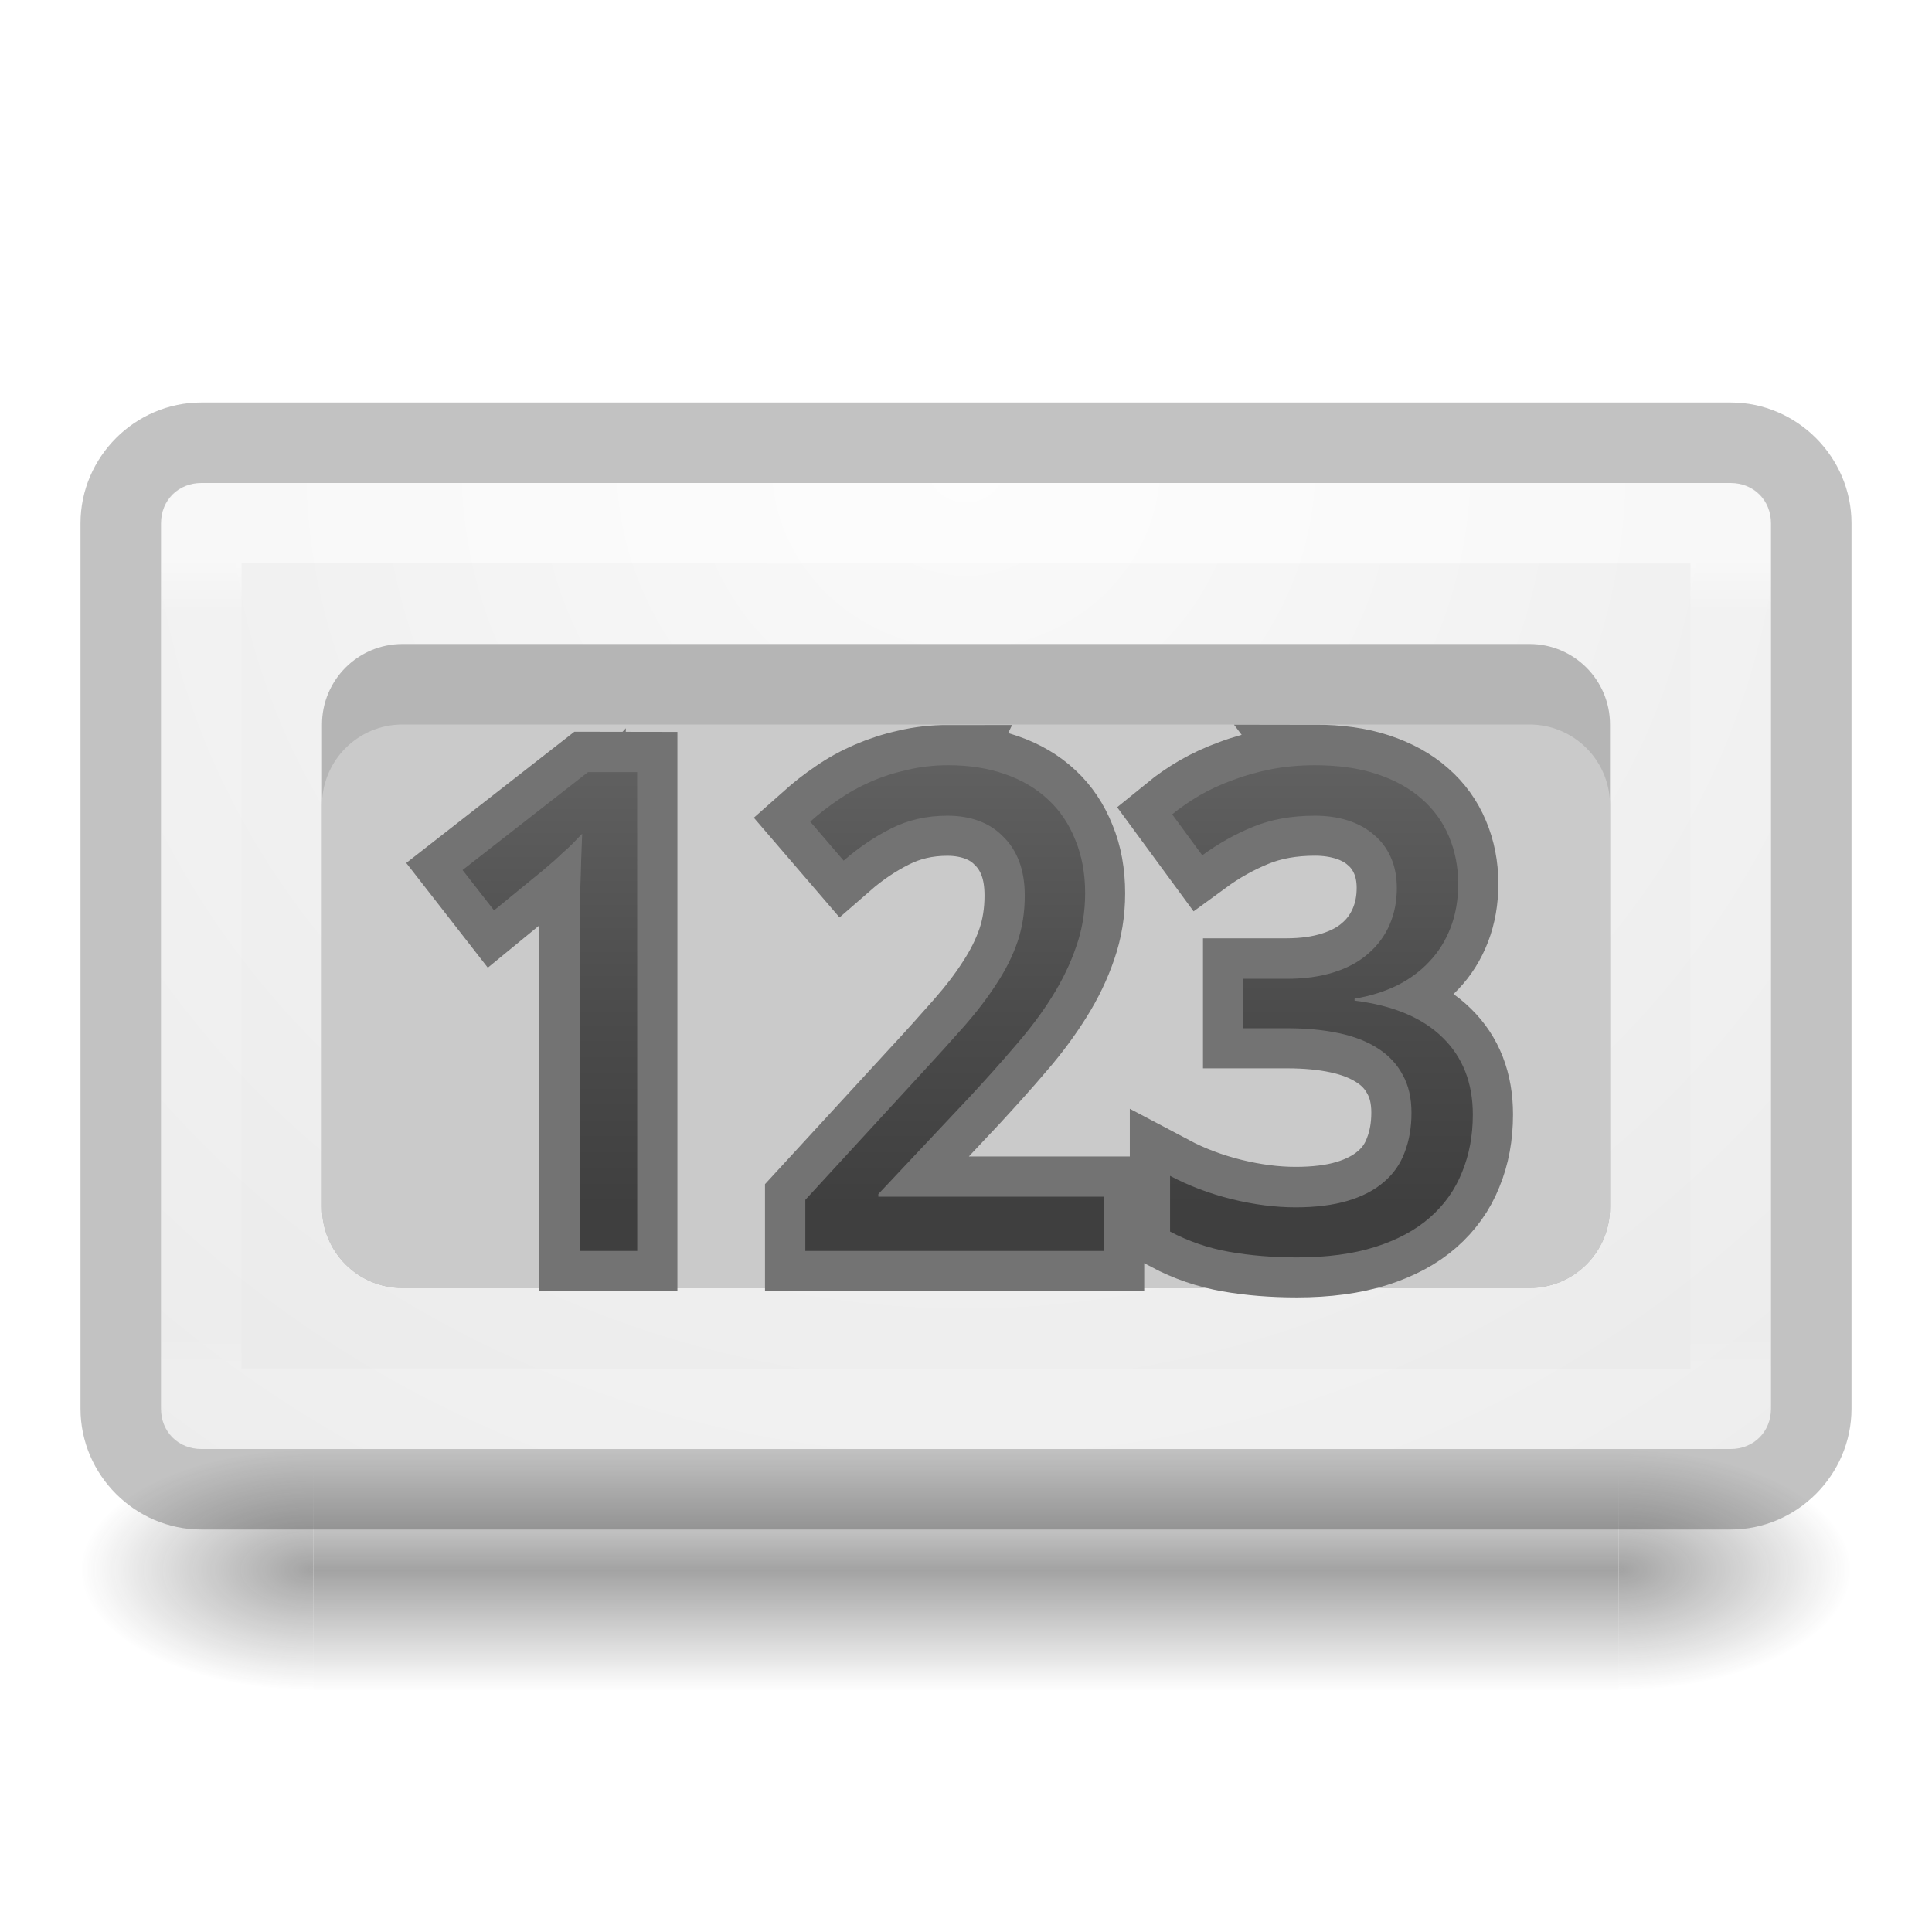
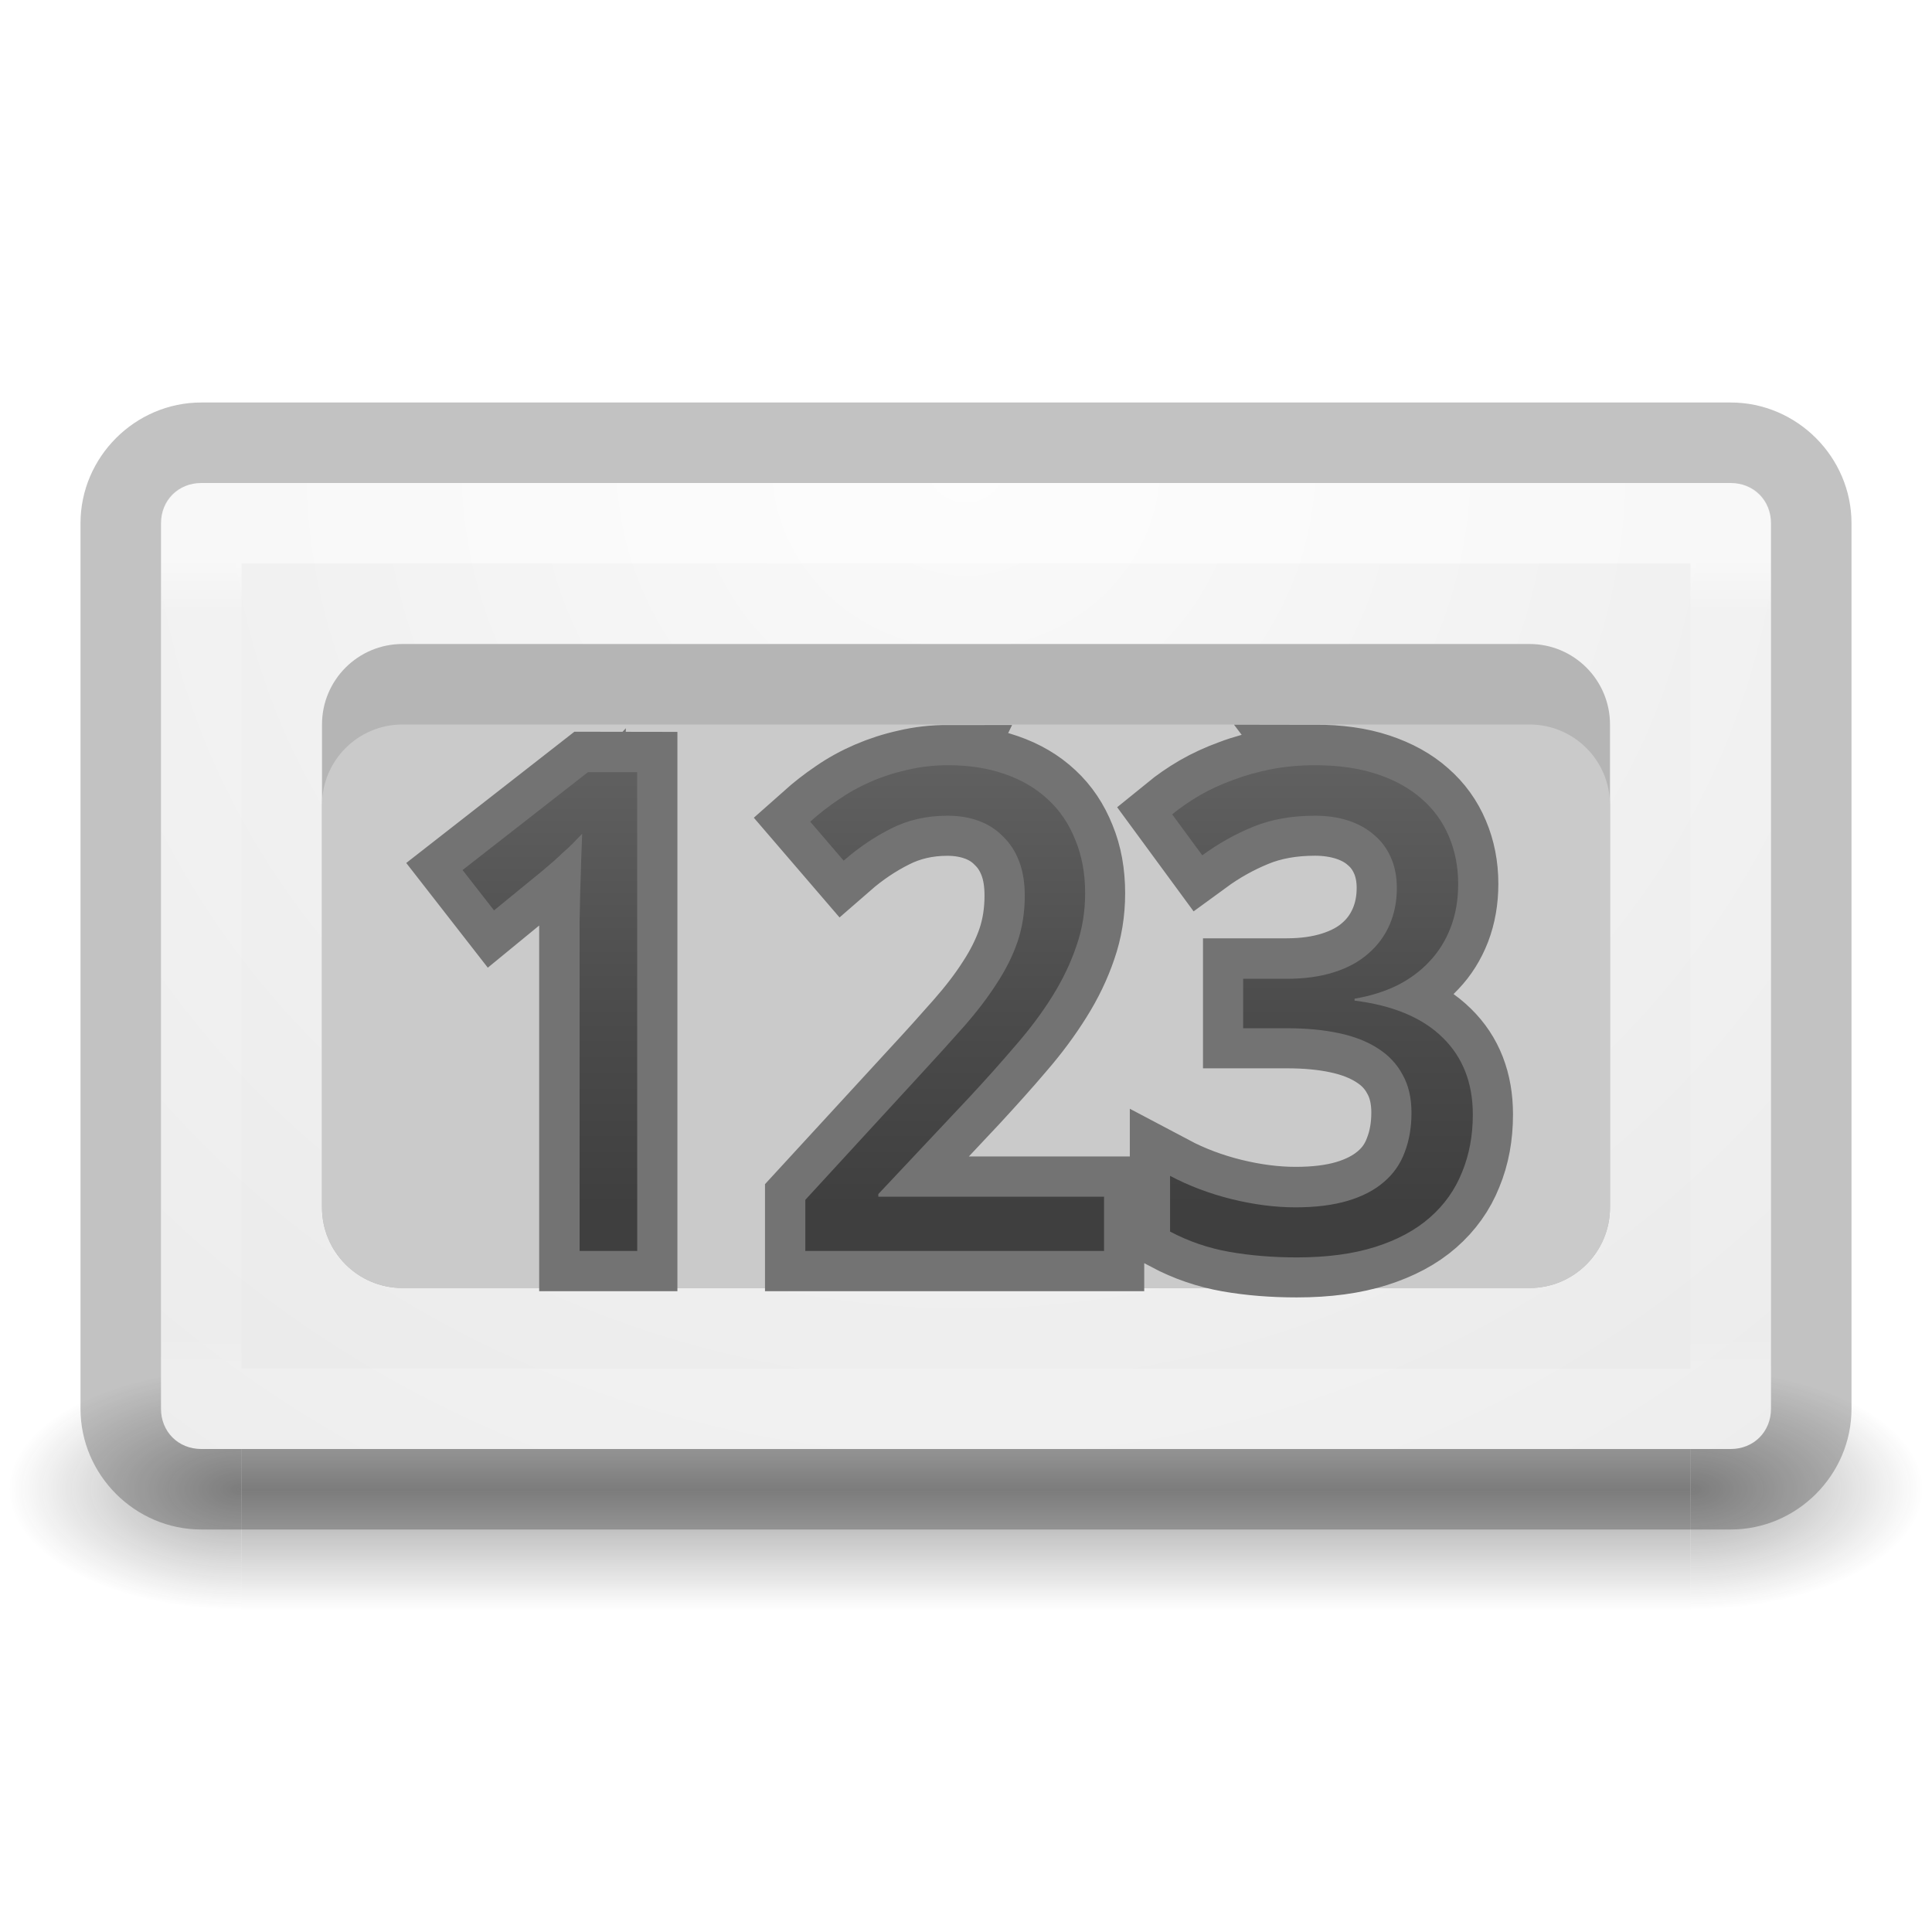
<svg xmlns="http://www.w3.org/2000/svg" xmlns:xlink="http://www.w3.org/1999/xlink" height="24" width="24">
  <linearGradient id="a" gradientUnits="userSpaceOnUse" x1="13" x2="13" y1="7" y2="15">
    <stop offset="0" stop-color="#737373" />
    <stop offset=".262" stop-color="#636363" />
    <stop offset=".705" stop-color="#4b4b4b" />
    <stop offset="1" stop-color="#3f3f3f" />
  </linearGradient>
  <linearGradient id="b">
    <stop offset="0" stop-color="#181818" />
    <stop offset="1" stop-color="#181818" stop-opacity="0" />
  </linearGradient>
-   <radialGradient id="c" cx="4.993" cy="43.5" gradientTransform="matrix(2.0038 0 0 1.4 27.988 -17.4)" gradientUnits="userSpaceOnUse" r="2.5" xlink:href="#b" />
-   <radialGradient id="d" cx="4.993" cy="43.5" gradientTransform="matrix(2.0038 0 0 1.4 -20.012 -104.4)" gradientUnits="userSpaceOnUse" r="2.5" xlink:href="#b" />
+   <radialGradient id="c" cx="4.993" cy="43.5" gradientTransform="matrix(2.0038 0 0 1.4 29.53321 -17.39974)" gradientUnits="userSpaceOnUse" r="2.5" xlink:href="#b" />
+   <radialGradient id="d" cx="4.993" cy="43.5" gradientTransform="matrix(-2.0038 0 0 -1.4 18.46644 104.4003)" gradientUnits="userSpaceOnUse" r="2.5" xlink:href="#b" />
  <linearGradient id="e" gradientUnits="userSpaceOnUse" x1="25.058" x2="25.058" y1="47.028" y2="39.999">
    <stop offset="0" stop-color="#181818" stop-opacity="0" />
    <stop offset=".5" stop-color="#181818" />
    <stop offset="1" stop-color="#181818" stop-opacity="0" />
  </linearGradient>
  <linearGradient id="f" gradientUnits="userSpaceOnUse" x1="11.498" x2="11.498" y1="4" y2="14">
    <stop offset="0" stop-color="#fff" />
    <stop offset=".063" stop-color="#fff" stop-opacity=".235" />
    <stop offset=".951" stop-color="#fff" stop-opacity=".157" />
    <stop offset="1" stop-color="#fff" stop-opacity=".392" />
  </linearGradient>
  <radialGradient id="g" cx="7.496" cy="8.45" gradientTransform="matrix(0 1.1385 -1.2044 -.00000002 22.177 -5.7503)" gradientUnits="userSpaceOnUse" r="20">
    <stop offset="0" stop-color="#fafafa" />
    <stop offset="1" stop-color="#e1e1e1" />
  </radialGradient>
  <g transform="translate(0 3)">
-     <g opacity=".4" transform="matrix(.57895 0 0 .42857 -1.8947 -2.1429)">
-       <path d="m38 40h5v7h-5z" fill="url(#c)" />
-       <path d="m-10-47h5v7h-5z" fill="url(#d)" transform="scale(-1)" />
-       <path d="m10 40h28v7h-28z" fill="url(#e)" />
+     <g opacity=".4" transform="matrix(.57895 0 0 .42857 -1.8947 -3.1429)">
+       <path d="m39.545 40h5v7h-5z" fill="url(#c)" />
+       <path d="m8.454 47h-5v-7h5z" fill="url(#d)" />
+       <path d="m8.454 40h31.091v7h-31.091z" fill="url(#e)" />
    </g>
    <path d="m2.5 3c-.286 0-.5.214-.5.5v11c0 .286.214.5.5.5h19c.286 0 .5-.214.5-.5v-11c0-.286-.214-.5-.5-.5z" fill="url(#g)" />
    <path d="m2.501 3.499 18.999.001-.001 11.001-18.999-.001z" fill="none" opacity=".5" stroke="url(#f)" stroke-linecap="round" stroke-linejoin="round" />
    <rect fill="#b5b5b5" height="8" rx="1" width="16" x="4" y="5" />
    <path d="m2.5 2c-.822 0-1.5.678-1.5 1.5v11c0 .822.678 1.5 1.5 1.5h19c.822 0 1.5-.678 1.5-1.5v-11c0-.822-.678-1.5-1.5-1.5zm0 1h19c.286 0 .5.214.5.5v11c0 .286-.214.5-.5.5h-19c-.286 0-.5-.214-.5-.5v-11c0-.286.214-.5.5-.5z" fill-opacity=".239" />
    <rect fill="#cacaca" height="7" rx="1" width="16" x="4" y="6" />
  </g>
  <path d="m11.777 9.506c-.176 0-.344.019-.504.057-.16.035-.311.084-.455.146-.144.062-.279.136-.404.223-.125.084-.241.176-.35.273l.416.484c.187-.163.384-.295.59-.398.209-.106.441-.16.699-.16.144 0 .274.023.391.066.117.043.219.108.303.195.087.084.153.187.199.309s.068.264.068.424c0 .206-.03.398-.09.574-.06.174-.146.346-.26.52-.111.174-.248.351-.408.533-.16.182-.341.384-.545.604l-1.424 1.549v.635h3.711v-.674h-2.803v-.033l1.143-1.217c.203-.22.393-.431.566-.635.176-.203.326-.407.451-.607.128-.203.226-.408.297-.617.073-.209.109-.43.109-.66 0-.247-.04-.467-.121-.662-.079-.198-.191-.366-.338-.502-.147-.138-.325-.243-.537-.316-.209-.073-.445-.109-.705-.109zm4.559 0c-.19 0-.37.016-.541.049-.168.033-.327.076-.477.133-.149.054-.287.118-.414.191-.125.073-.239.152-.342.236l.373.508c.201-.147.411-.264.631-.354.222-.092.479-.139.77-.139.152 0 .291.022.416.062.125.041.231.099.32.178.09.076.158.17.207.281s.074.238.074.379c0 .165-.03.317-.09.455-.06.138-.147.259-.264.359-.114.1-.257.176-.428.23s-.366.082-.586.082h-.541v.615h.541c.241 0 .457.02.646.061.193.041.355.105.488.191.133.084.234.191.305.324.073.13.111.288.111.473 0 .182-.029.346-.086.492-.054.147-.14.271-.26.371-.117.1-.267.178-.449.232-.182.054-.397.08-.646.08-.252 0-.516-.034-.793-.102-.274-.068-.53-.164-.766-.289v.693c.231.122.476.206.736.252.263.046.542.068.838.068.374 0 .699-.044.973-.131s.501-.208.68-.365.314-.345.4-.562c.09-.217.133-.454.133-.715 0-.393-.123-.713-.373-.957-.25-.247-.616-.399-1.096-.459v-.025c.193-.033.368-.086.525-.162.157-.079.291-.178.402-.297.114-.119.203-.261.266-.424.062-.163.094-.343.094-.541 0-.214-.039-.411-.115-.59-.076-.182-.189-.339-.338-.469-.149-.133-.334-.235-.557-.309-.22-.073-.477-.109-.77-.109zm-9.029.084-1.559 1.217.391.502.602-.494c.057-.049.106-.09.146-.125.041-.038.078-.073.113-.105.038-.033.076-.066.111-.102.035-.035.075-.078.121-.127-.003.092-.006.2-.012.322-.003.119-.006.244-.012.377-.003.13-.007.262-.01.395v.375 3.715h.717v-5.949z" fill="none" stroke="#737373" />
  <g fill="url(#a)" stroke-width=".208">
    <path d="m7.916 15.54h-.716v-3.715q0-.175 0-.374.004-.199.008-.395.008-.199.012-.378.008-.183.012-.321-.069.073-.122.126-.053.053-.11.102-.053.049-.114.106-.061.053-.147.126l-.602.492-.391-.501 1.559-1.217h.61z" />
    <path d="m13.715 15.54h-3.711v-.635l1.424-1.55q.305-.33.545-.602.24-.273.407-.533.171-.26.26-.521.09-.265.09-.574 0-.24-.069-.423-.069-.183-.199-.309-.126-.13-.301-.195-.175-.065-.391-.065-.387 0-.7.159-.309.155-.59.399l-.415-.484q.163-.147.35-.273.187-.13.403-.224.216-.094.456-.147.24-.057.505-.057.391 0 .704.11.317.11.537.317.22.203.338.501.122.293.122.663 0 .346-.11.659-.106.313-.297.619-.187.301-.452.606-.26.305-.566.635l-1.144 1.217v.033h2.804z" />
    <path d="m18.114 10.982q0 .297-.094.541-.094.244-.265.423-.167.179-.403.297-.236.114-.525.163v.024q.72.09 1.095.46.374.366.374.956 0 .391-.134.716-.13.326-.399.562-.269.236-.68.366-.411.13-.973.13-.444 0-.838-.069-.391-.069-.737-.252v-.692q.354.187.765.289.415.102.794.102.374 0 .647-.081.273-.081.448-.232.179-.151.26-.37.085-.22.085-.492 0-.277-.11-.472-.106-.199-.305-.326-.199-.13-.488-.191-.285-.061-.647-.061h-.541v-.614h.541q.33 0 .586-.081.256-.081.427-.232.175-.151.265-.358.09-.208.09-.456 0-.212-.073-.378-.073-.167-.208-.281-.134-.118-.321-.179-.187-.061-.415-.061-.435 0-.769.138-.33.134-.631.354l-.374-.509q.155-.126.342-.236.191-.11.415-.191.224-.085.476-.134.256-.049.541-.049.44 0 .769.11.334.11.558.309.224.195.338.468.114.269.114.59z" />
  </g>
</svg>
